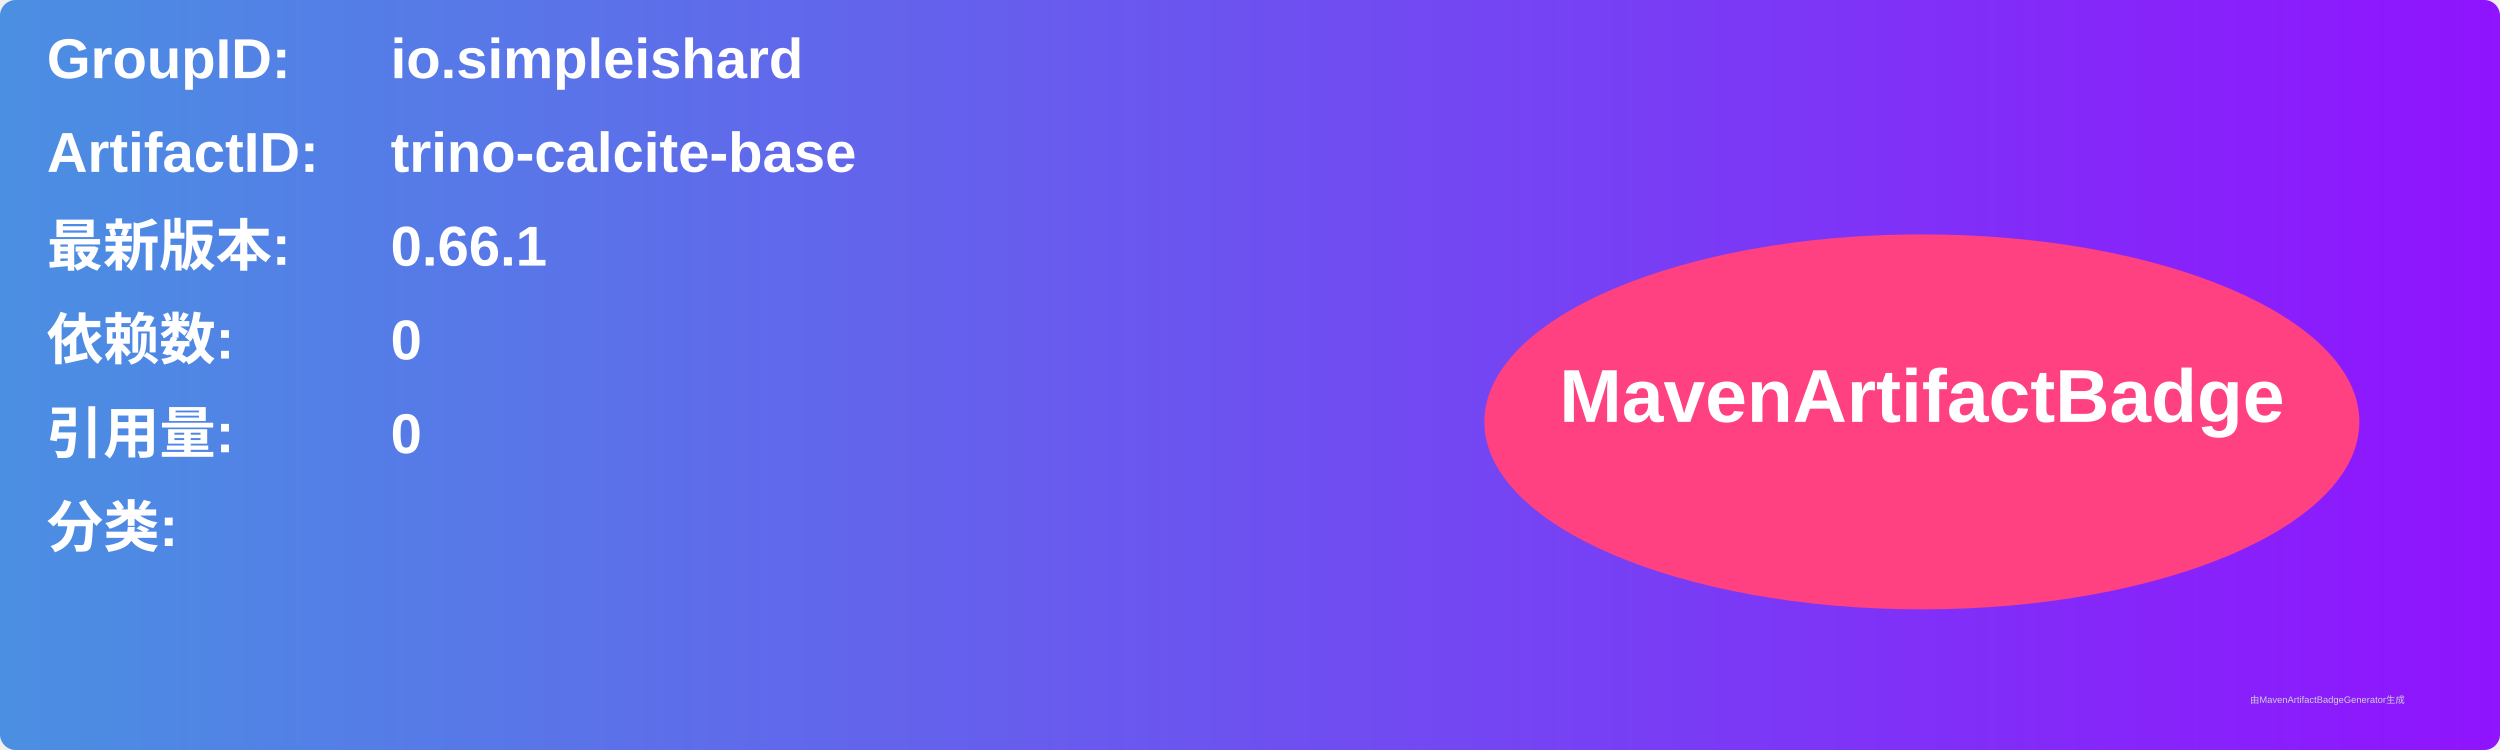
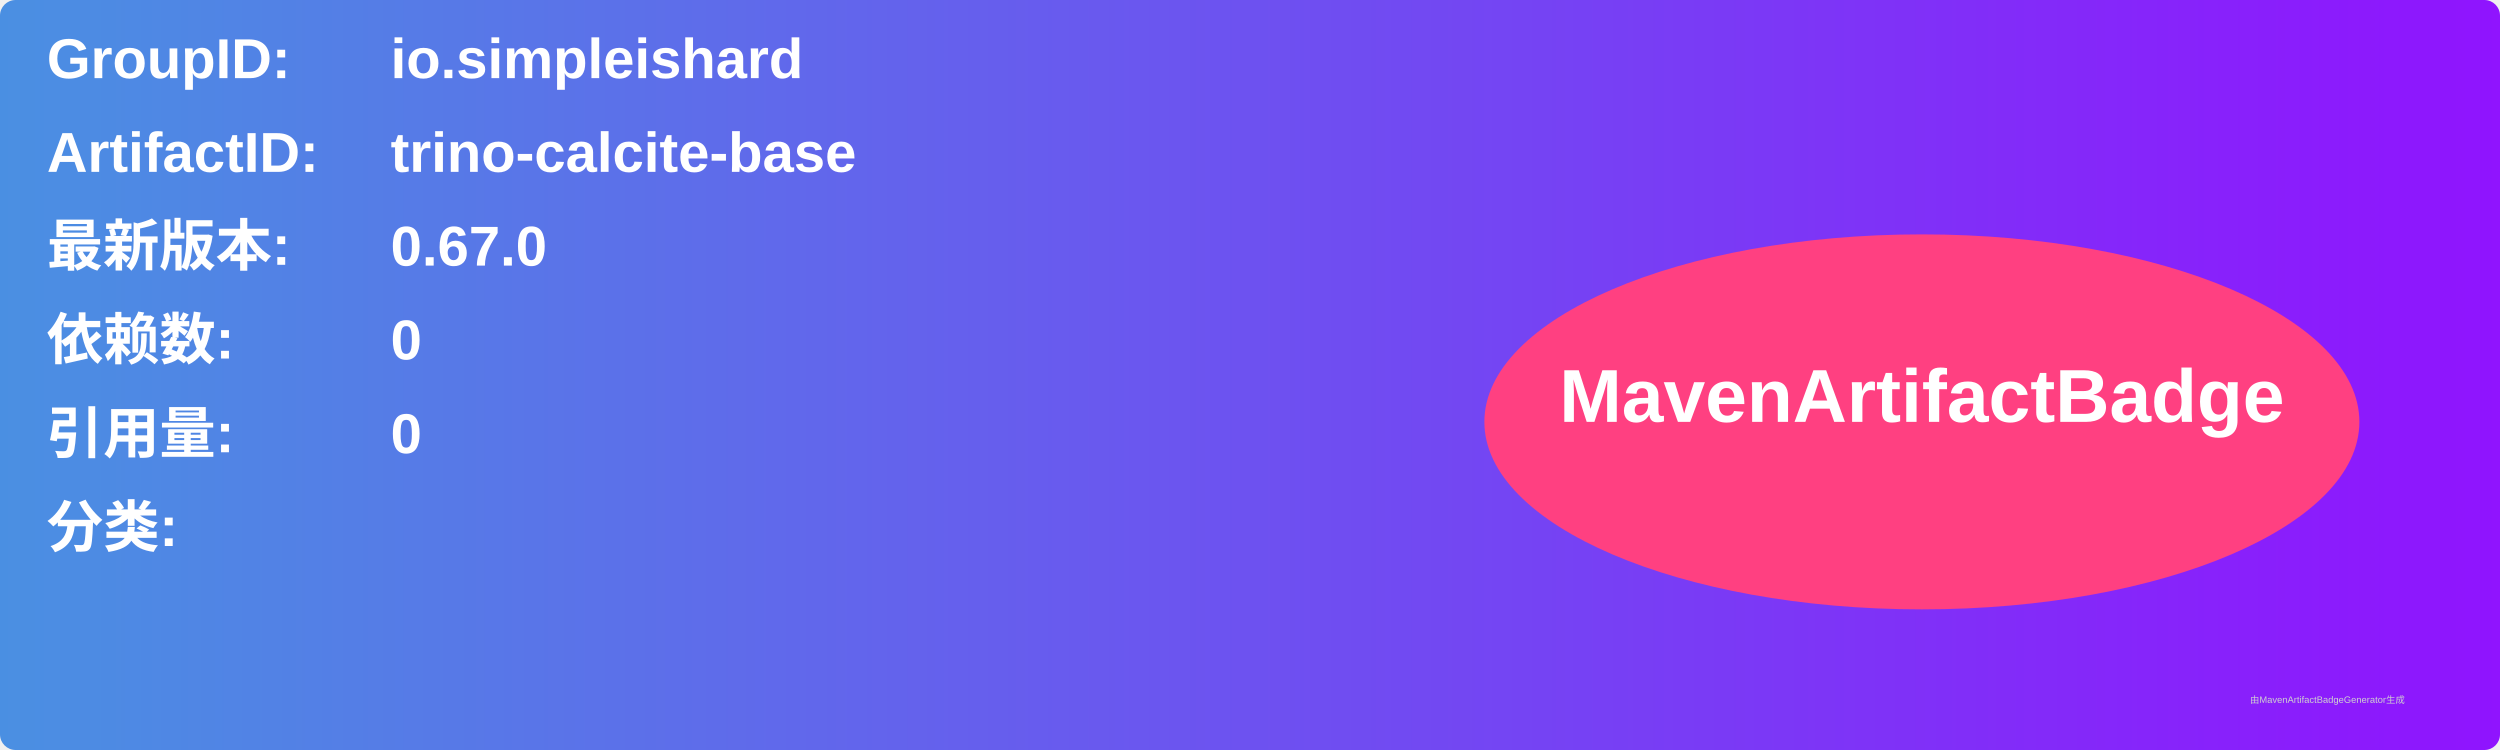
<svg xmlns="http://www.w3.org/2000/svg" width="800" height="240" viewBox="0 0 800 240">
  <linearGradient id="grad" x1="0%" y1="0%" x2="100%" y2="0%">
    <stop offset="0%" stop-color="#4a90e2" />
    <stop offset="100%" stop-color="#9013fe" />
  </linearGradient>
  <rect width="100%" height="100%" rx="5" ry="5" fill="url(#grad)" />
  <g transform="translate(15, 15)">
    <text x="0" y="10" font-family="Arial" font-size="18" fill="white" font-weight="bold" width="260">GroupID:</text>
    <text x="110" y="10" font-family="Arial" font-size="18" fill="white" font-weight="bold" width="460">io.simpleishard</text>
    <text x="0" y="40" font-family="Arial" font-size="18" fill="white" font-weight="bold" width="260">ArtifactID:</text>
    <text x="110" y="40" font-family="Arial" font-size="18" fill="white" font-weight="bold" width="460">trino-calcite-base</text>
    <text x="0" y="70" font-family="Arial" font-size="18" fill="white" font-weight="bold">最新版本:</text>
    <text x="110" y="70" font-family="Arial" font-size="18" fill="white" font-weight="bold">
-       <tspan font-weight="bold">0.66.1</tspan>
+       <tspan font-weight="bold">0.67.0</tspan>
    </text>
    <text x="0" y="100" font-family="Arial" font-size="18" fill="white" font-weight="bold">依赖数: </text>
    <text x="110" y="100" font-family="Arial" font-size="18" fill="white">
      <tspan font-weight="bold">0</tspan>
    </text>
    <text x="0" y="130" font-family="Arial" font-size="18" fill="white" font-weight="bold">引用量: </text>
    <text x="110" y="130" font-family="Arial" font-size="18" fill="white">
      <tspan font-weight="bold">0</tspan>
    </text>
    <text x="0" y="160" font-family="Arial" font-size="18" fill="white" font-weight="bold">分类:</text>
    <text x="10" y="190" font-family="Arial" font-size="10" fill="white">
      <tspan font-weight="bold" />
    </text>
    <ellipse cx="600" cy="120" rx="140" ry="60" fill="#ff4081" />
    <text x="600" y="120" text-anchor="middle" font-family="Arial" font-size="24" fill="white" font-weight="bold">MavenArtifactBadge</text>
  </g>
  <text x="720" y="225" font-family="Arial" font-size="3" fill="#d0d0d0">由MavenArtifactBadgeGenerator生成</text>
</svg>
